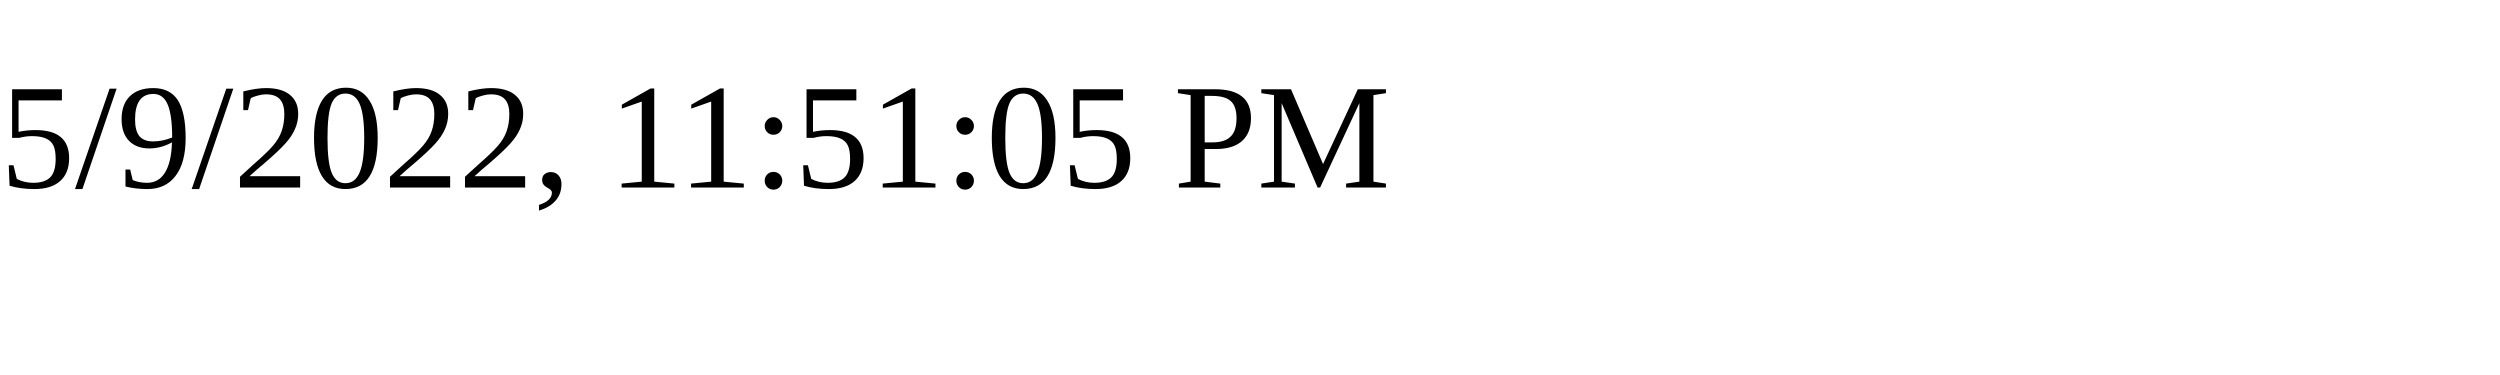
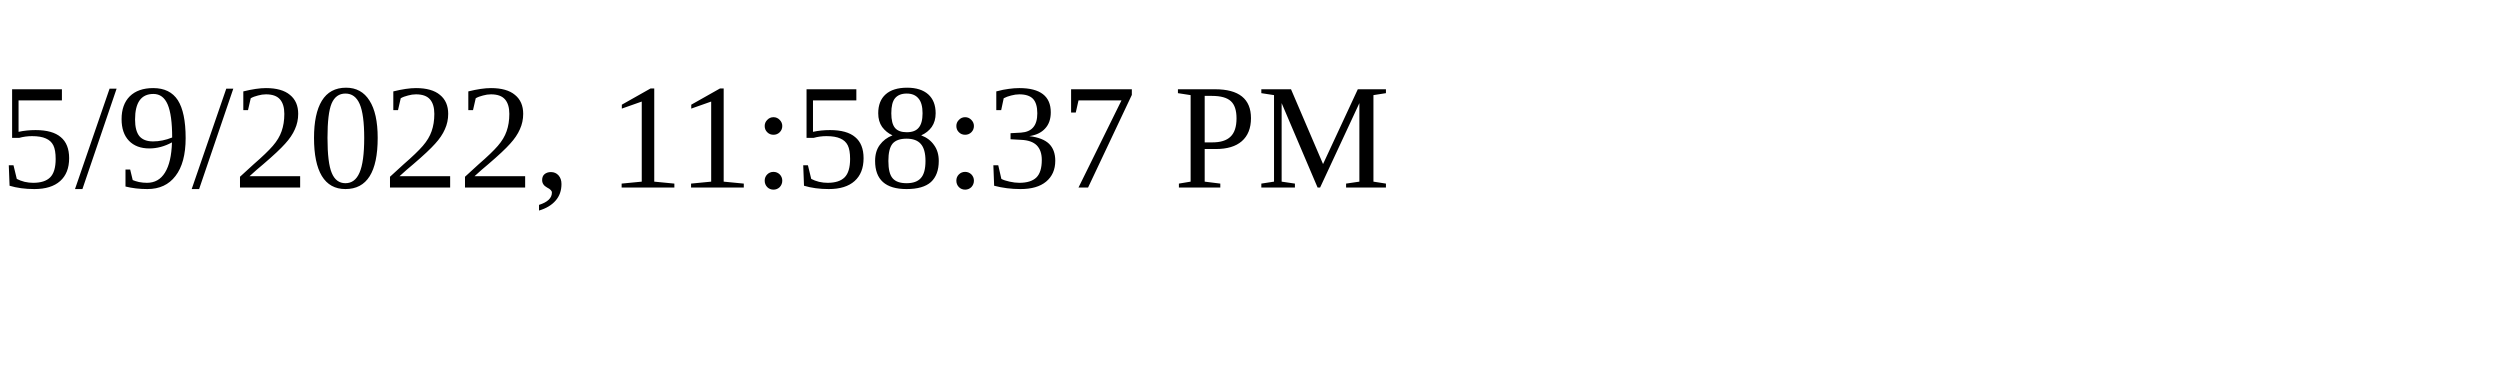
<svg xmlns="http://www.w3.org/2000/svg" height="30" width="200">
-   <text x="0" y="15">5/9/2022, 11:51:05 PM</text>
+   <text x="0" y="15">5/9/2022, 11:58:37 PM</text>
</svg>
